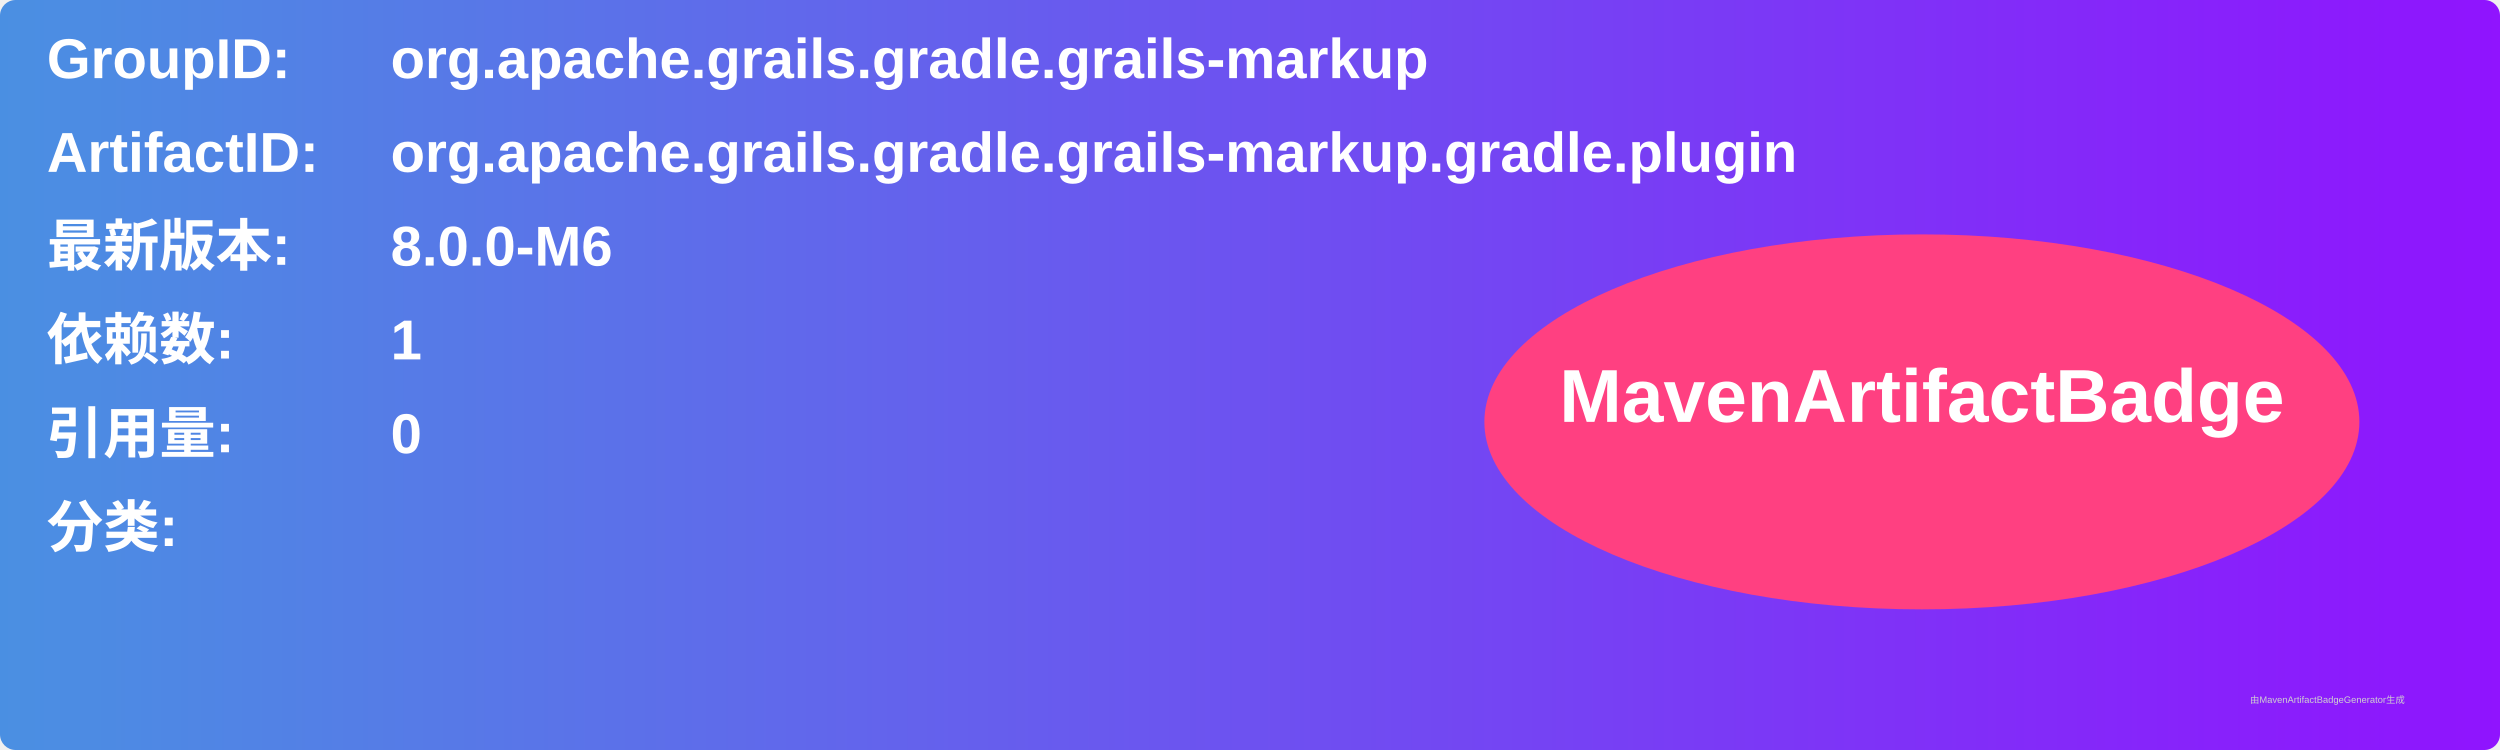
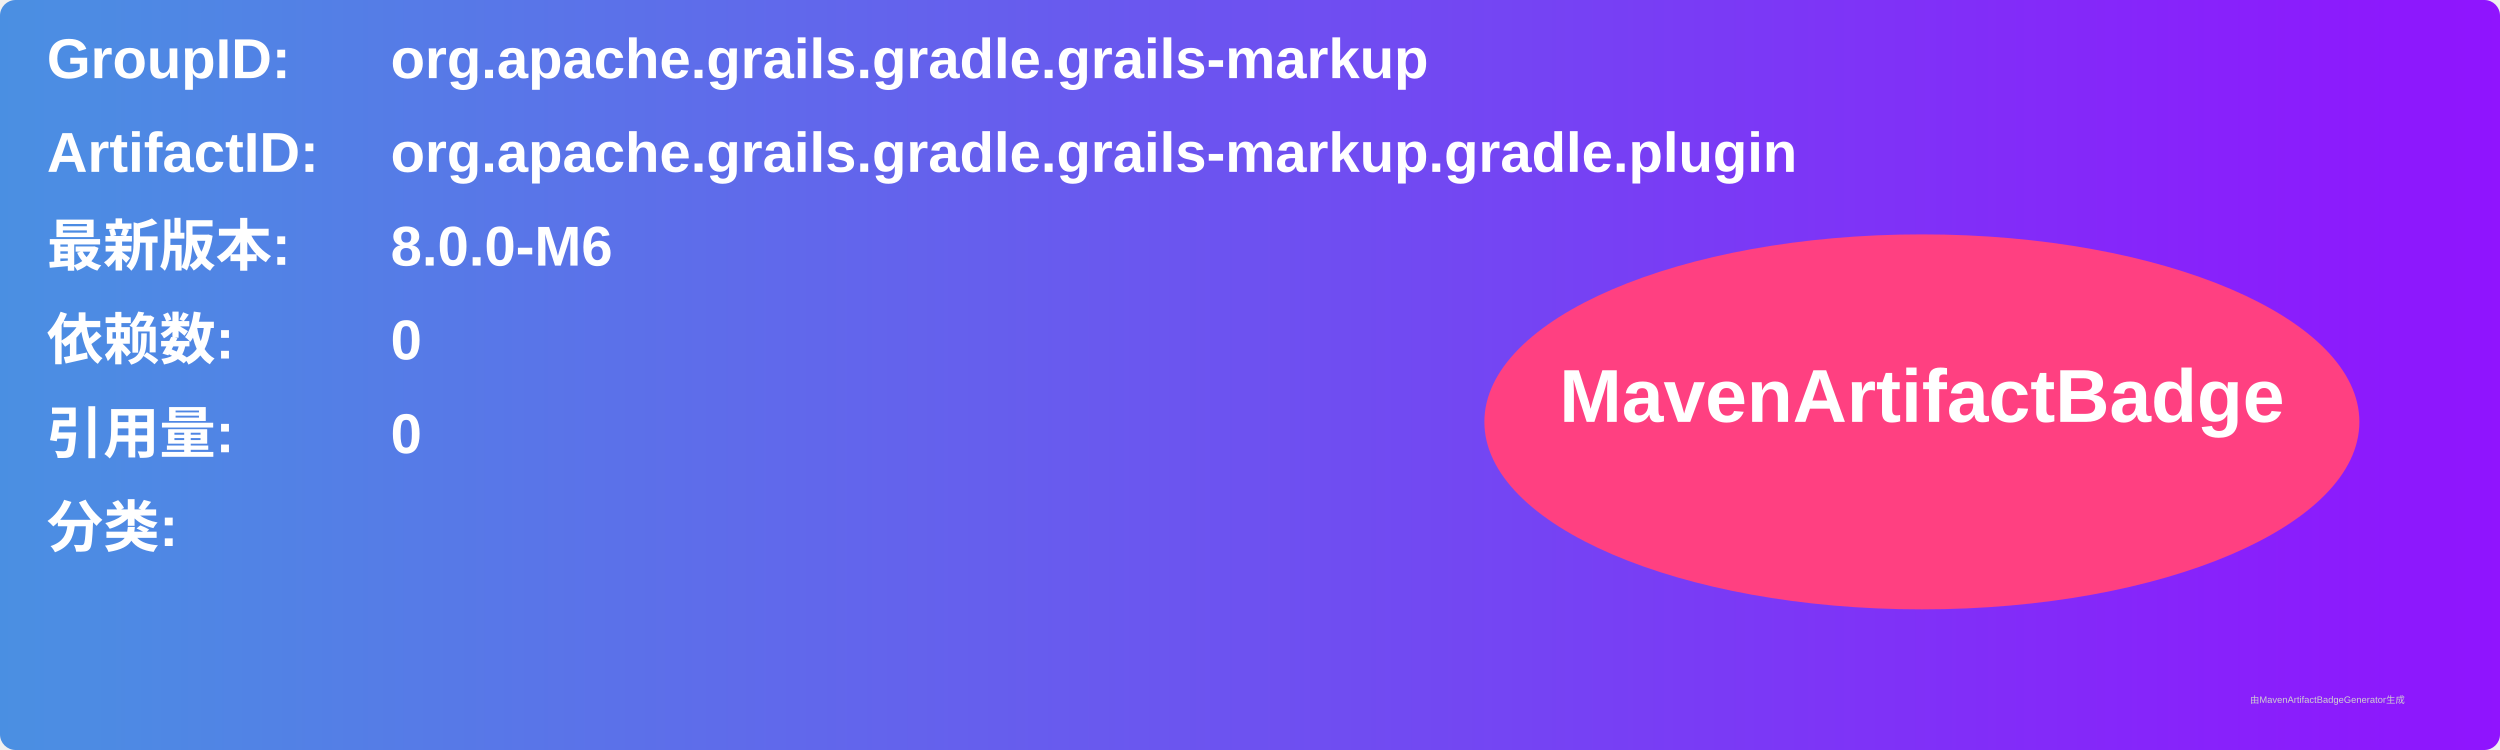
<svg xmlns="http://www.w3.org/2000/svg" width="800" height="240" viewBox="0 0 800 240">
  <linearGradient id="grad" x1="0%" y1="0%" x2="100%" y2="0%">
    <stop offset="0%" stop-color="#4a90e2" />
    <stop offset="100%" stop-color="#9013fe" />
  </linearGradient>
  <rect width="100%" height="100%" rx="5" ry="5" fill="url(#grad)" />
  <g transform="translate(15, 15)">
    <text x="0" y="10" font-family="Arial" font-size="18" fill="white" font-weight="bold" width="260">GroupID:</text>
    <text x="110" y="10" font-family="Arial" font-size="18" fill="white" font-weight="bold" width="460">org.apache.grails.gradle.grails-markup</text>
    <text x="0" y="40" font-family="Arial" font-size="18" fill="white" font-weight="bold" width="260">ArtifactID:</text>
    <text x="110" y="40" font-family="Arial" font-size="18" fill="white" font-weight="bold" width="460">org.apache.grails.gradle.grails-markup.gradle.plugin</text>
    <text x="0" y="70" font-family="Arial" font-size="18" fill="white" font-weight="bold">最新版本:</text>
    <text x="110" y="70" font-family="Arial" font-size="18" fill="white" font-weight="bold">
      <tspan font-weight="bold">8.0.0-M6</tspan>
    </text>
    <text x="0" y="100" font-family="Arial" font-size="18" fill="white" font-weight="bold">依赖数: </text>
    <text x="110" y="100" font-family="Arial" font-size="18" fill="white">
-       <tspan font-weight="bold">1</tspan>
+       <tspan font-weight="bold">0</tspan>
    </text>
    <text x="0" y="130" font-family="Arial" font-size="18" fill="white" font-weight="bold">引用量: </text>
    <text x="110" y="130" font-family="Arial" font-size="18" fill="white">
      <tspan font-weight="bold">0</tspan>
    </text>
    <text x="0" y="160" font-family="Arial" font-size="18" fill="white" font-weight="bold">分类:</text>
    <text x="10" y="190" font-family="Arial" font-size="10" fill="white">
      <tspan font-weight="bold" />
    </text>
    <ellipse cx="600" cy="120" rx="140" ry="60" fill="#ff4081" />
    <text x="600" y="120" text-anchor="middle" font-family="Arial" font-size="24" fill="white" font-weight="bold">MavenArtifactBadge</text>
  </g>
  <text x="720" y="225" font-family="Arial" font-size="3" fill="#d0d0d0">由MavenArtifactBadgeGenerator生成</text>
</svg>
